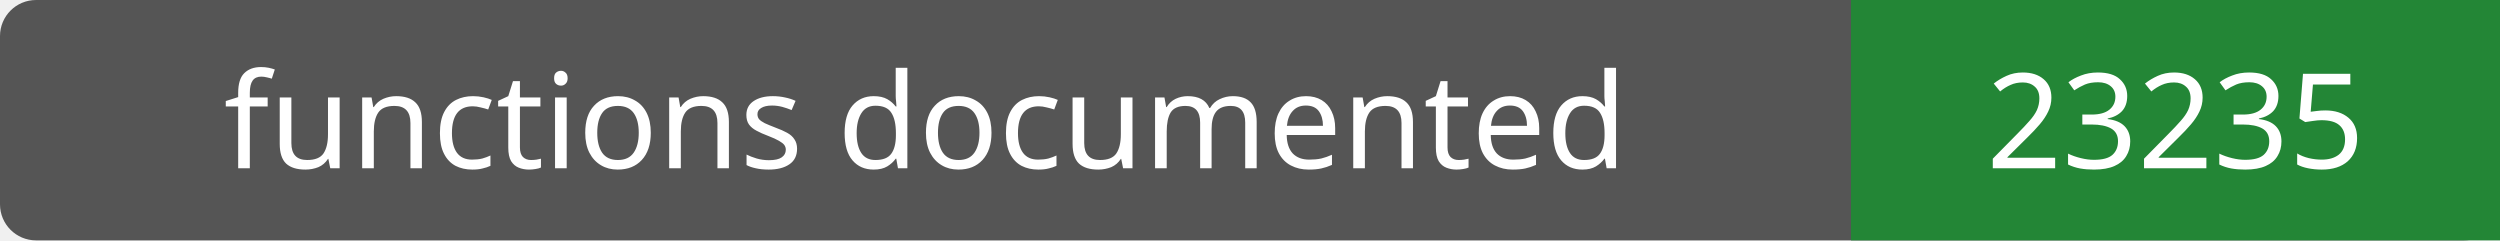
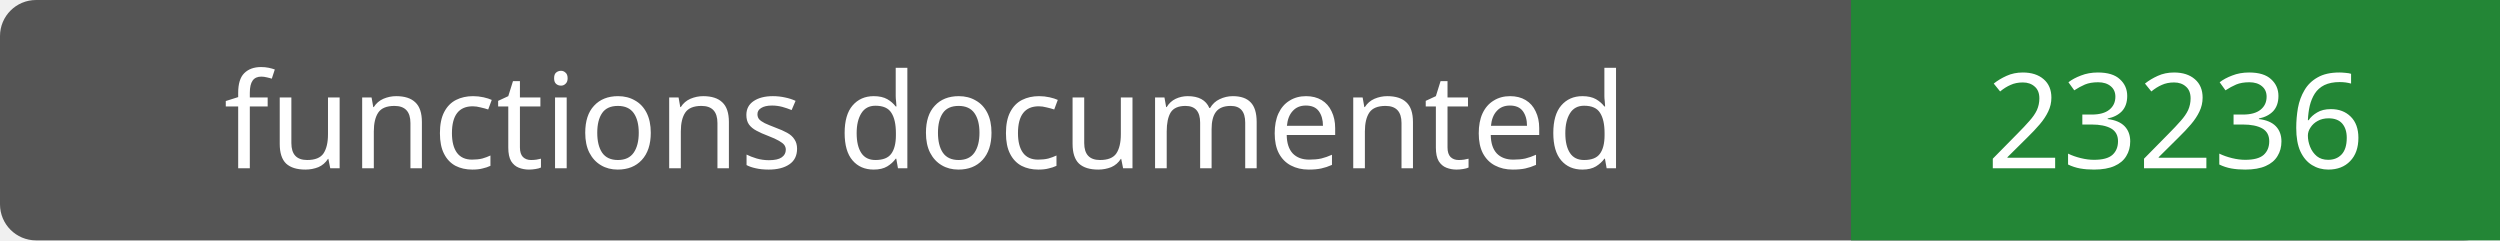
- <svg xmlns="http://www.w3.org/2000/svg" width="208" height="20" role="img" aria-label="functions documented: 23235">
+ <svg xmlns="http://www.w3.org/2000/svg" width="208" height="20" role="img" aria-label="functions documented: 23236">
  <rect width="208" height="20" rx="3" fill="#555" />
  <path fill="#238636" d="M154 0h54v20H154z" />
  <g fill="#fff" text-anchor="middle" font-family="Verdana,sans-serif" font-size="11">
    <text x="77.0" y="14">functions documented</text>
-     <text x="181.0" y="14">23235</text>
+     <text x="181.0" y="14">23236</text>
  </g>
</svg>
